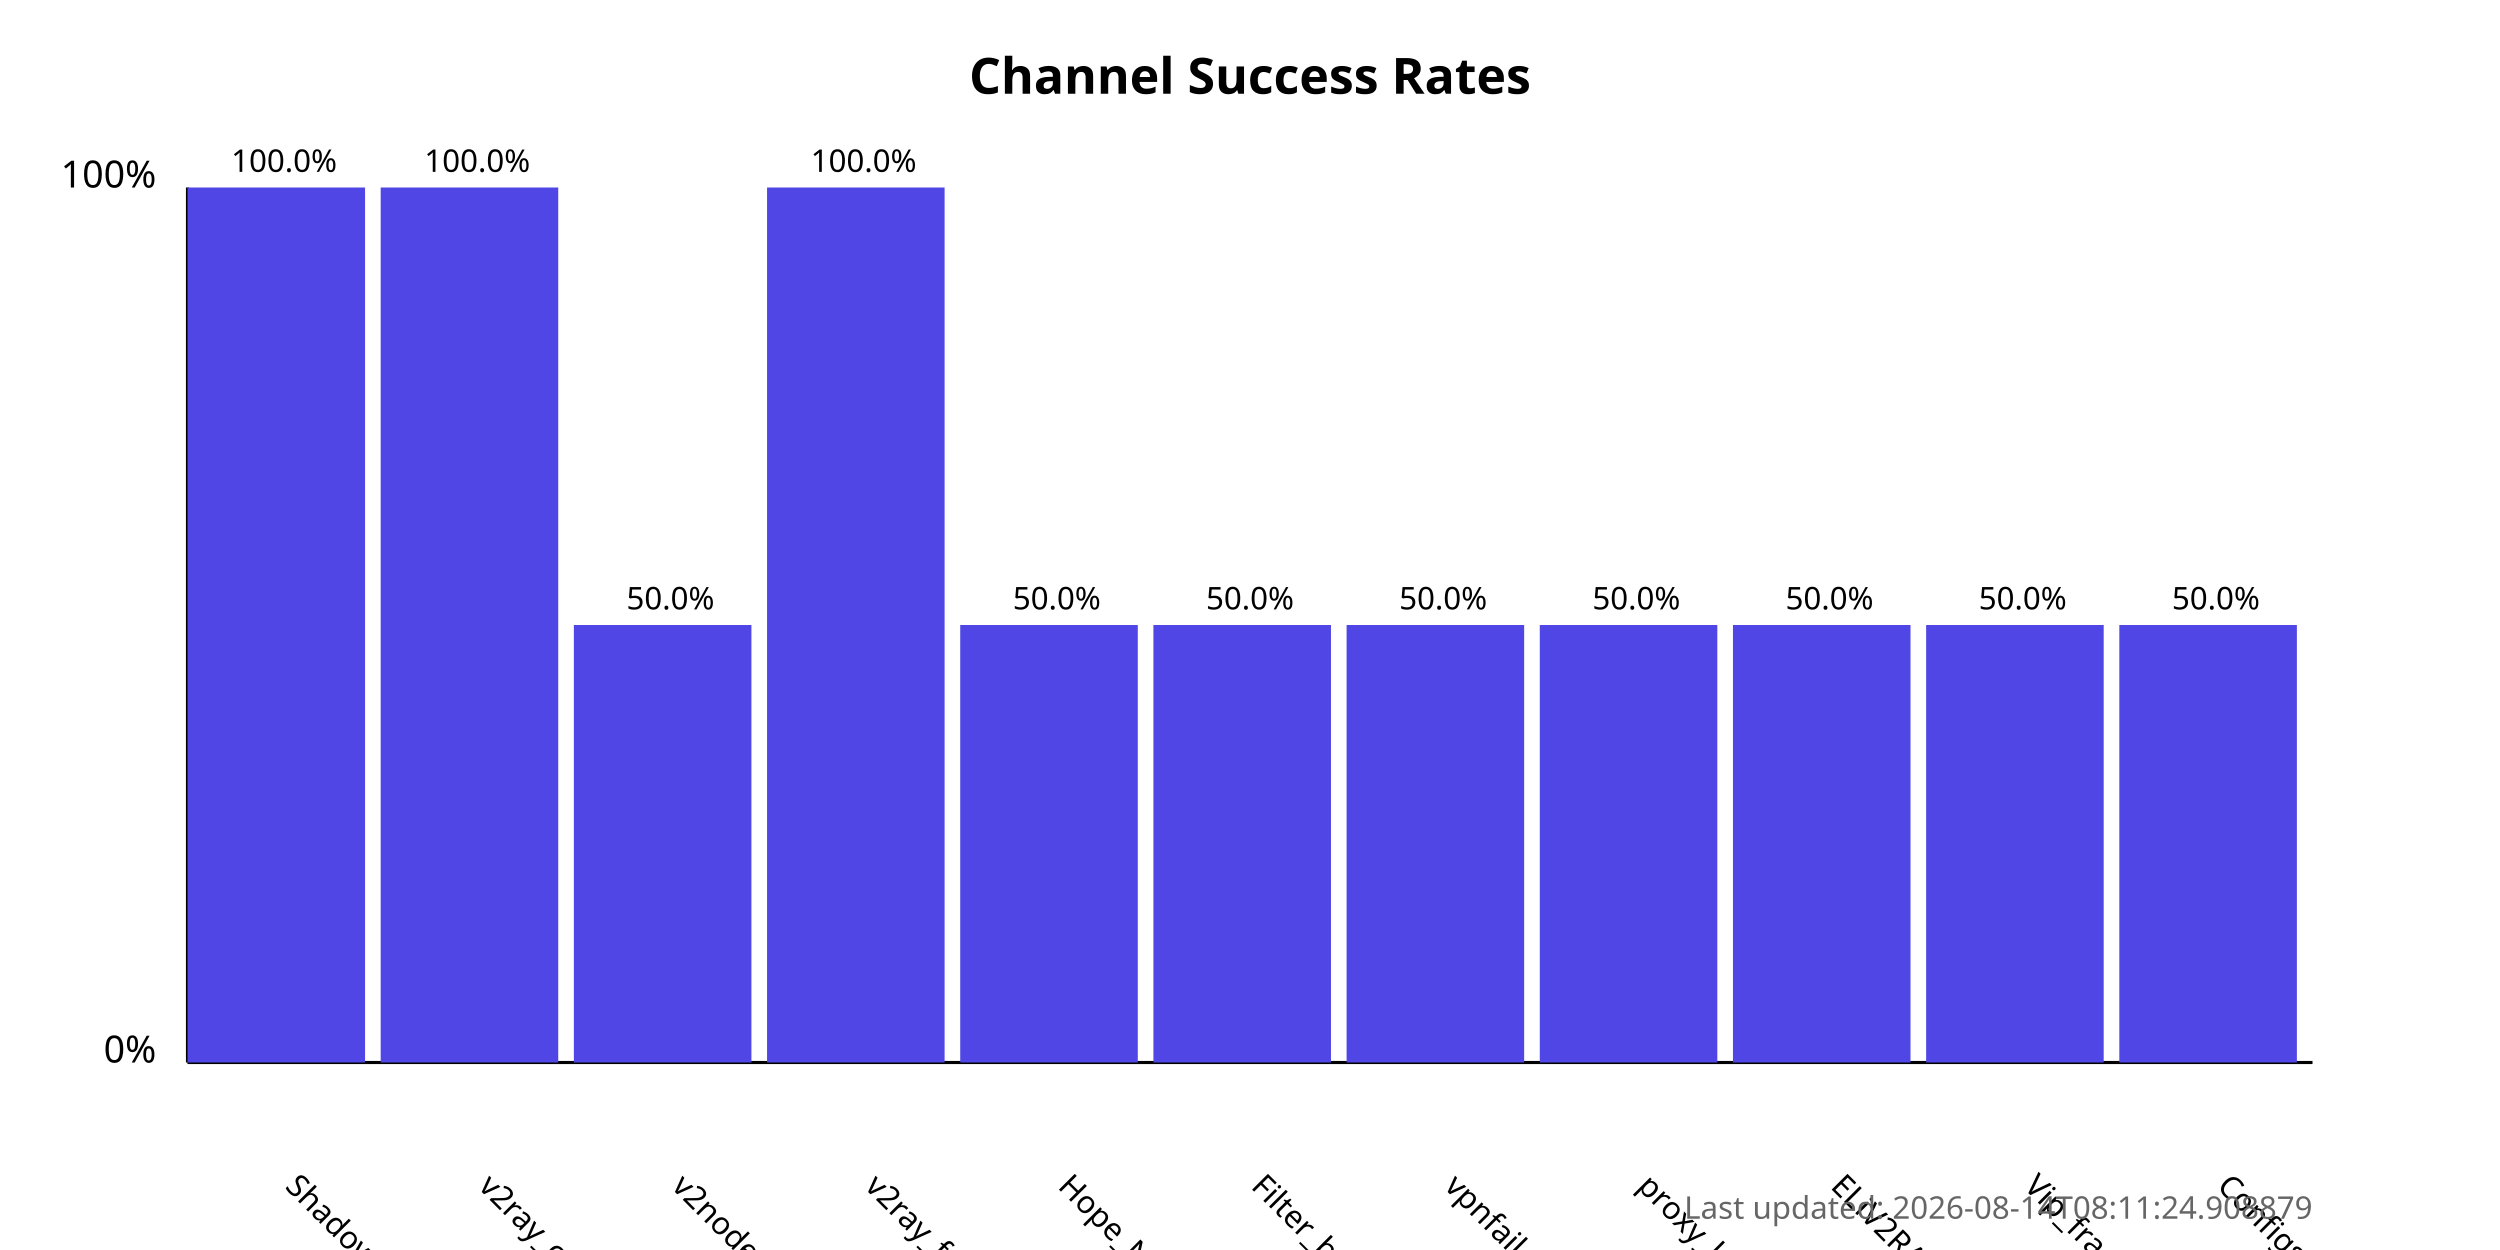
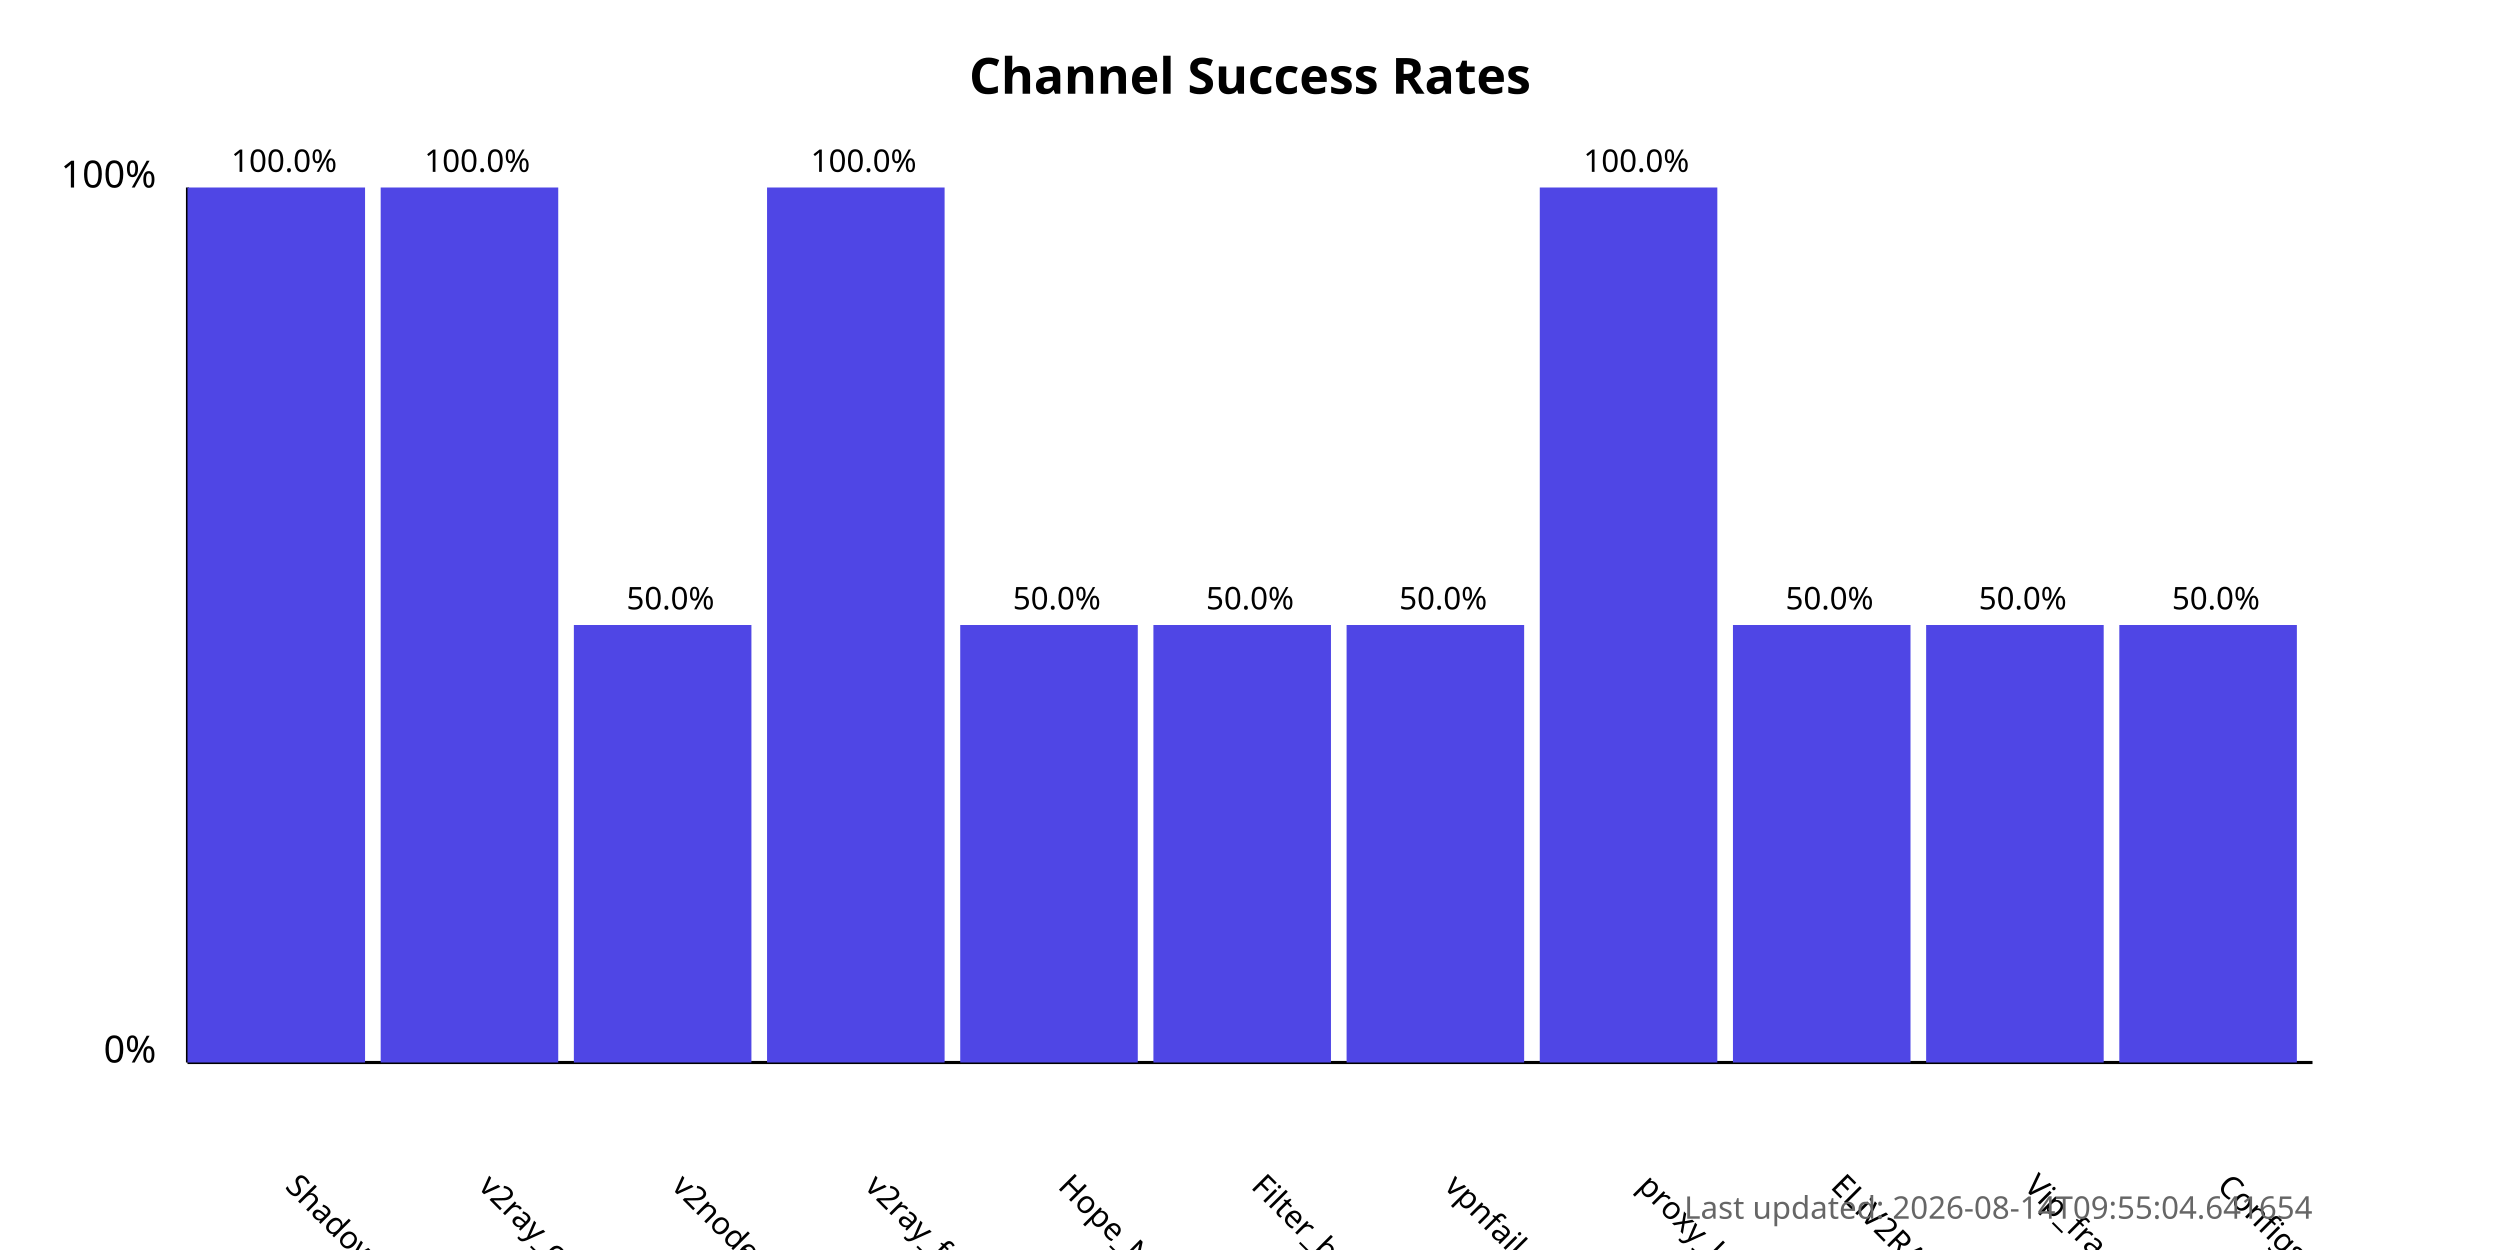
<svg xmlns="http://www.w3.org/2000/svg" width="800" height="400">
  <style>
            .chart-title { font: bold 16px sans-serif; }
            .axis-label { font: 12px sans-serif; }
            .tick-label { font: 10px sans-serif; }
            .bar { fill: #4f46e5; }
            .bar:hover { fill: #6366f1; }
            .timestamp { font: 10px sans-serif; fill: #666; }
        </style>
  <text x="400.0" y="30" text-anchor="middle" class="chart-title">
            Channel Success Rates
        </text>
  <line x1="60" y1="340" x2="60" y2="60" stroke="black" stroke-width="1" />
  <line x1="60" y1="340" x2="740" y2="340" stroke="black" stroke-width="1" />
  <text x="50" y="340" text-anchor="end" class="axis-label">0%</text>
  <text x="50" y="60" text-anchor="end" class="axis-label">100%</text>
  <g>
    <rect x="60" y="60.0" width="56.818" height="280.0" class="bar" />
    <text x="90.909" y="380" transform="rotate(45, 90.90909, 380)" text-anchor="start" class="tick-label">
                ShadowProxy66
            </text>
    <text x="90.909" y="55.0" text-anchor="middle" class="tick-label">
                100.0%
            </text>
  </g>
  <g>
    <rect x="121.818" y="60.0" width="56.818" height="280.0" class="bar" />
    <text x="152.727" y="380" transform="rotate(45, 152.7273, 380)" text-anchor="start" class="tick-label">
                v2ray_configs_pool
            </text>
    <text x="152.727" y="55.0" text-anchor="middle" class="tick-label">
                100.0%
            </text>
  </g>
  <g>
    <rect x="183.636" y="200.0" width="56.818" height="140.0" class="bar" />
    <text x="214.545" y="380" transform="rotate(45, 214.5455, 380)" text-anchor="start" class="tick-label">
                v2nodes
            </text>
    <text x="214.545" y="195.0" text-anchor="middle" class="tick-label">
                50.0%
            </text>
  </g>
  <g>
    <rect x="245.455" y="60.0" width="56.818" height="280.0" class="bar" />
    <text x="276.364" y="380" transform="rotate(45, 276.3636, 380)" text-anchor="start" class="tick-label">
                v2ray_free_conf
            </text>
    <text x="276.364" y="55.0" text-anchor="middle" class="tick-label">
                100.0%
            </text>
  </g>
  <g>
    <rect x="307.273" y="200.0" width="56.818" height="140.0" class="bar" />
    <text x="338.182" y="380" transform="rotate(45, 338.1818, 380)" text-anchor="start" class="tick-label">
                Hope_Net
            </text>
    <text x="338.182" y="195.0" text-anchor="middle" class="tick-label">
                50.0%
            </text>
  </g>
  <g>
    <rect x="369.091" y="200.0" width="56.818" height="140.0" class="bar" />
    <text x="400.0" y="380" transform="rotate(45, 400.0, 380)" text-anchor="start" class="tick-label">
                Filter_breaker
            </text>
    <text x="400.0" y="195.0" text-anchor="middle" class="tick-label">
                50.0%
            </text>
  </g>
  <g>
    <rect x="430.909" y="200.0" width="56.818" height="140.0" class="bar" />
    <text x="461.818" y="380" transform="rotate(45, 461.8182, 380)" text-anchor="start" class="tick-label">
                vpnfail_vless
            </text>
    <text x="461.818" y="195.0" text-anchor="middle" class="tick-label">
                50.0%
            </text>
  </g>
  <g>
-     <rect x="492.727" y="200.0" width="56.818" height="140.0" class="bar" />
+     <rect x="492.727" y="60.0" width="56.818" height="280.0" class="bar" />
    <text x="523.636" y="380" transform="rotate(45, 523.6364, 380)" text-anchor="start" class="tick-label">
                proxy_kafee
            </text>
-     <text x="523.636" y="195.0" text-anchor="middle" class="tick-label">
-                 50.0%
+     <text x="523.636" y="55.0" text-anchor="middle" class="tick-label">
+                 100.0%
            </text>
  </g>
  <g>
    <rect x="554.545" y="200.0" width="56.818" height="140.0" class="bar" />
    <text x="585.455" y="380" transform="rotate(45, 585.4545, 380)" text-anchor="start" class="tick-label">
                ELiV2RAY
            </text>
    <text x="585.455" y="195.0" text-anchor="middle" class="tick-label">
                50.0%
            </text>
  </g>
  <g>
    <rect x="616.364" y="200.0" width="56.818" height="140.0" class="bar" />
    <text x="647.273" y="380" transform="rotate(45, 647.2727, 380)" text-anchor="start" class="tick-label">
                Vip_fragment_v2ray
            </text>
    <text x="647.273" y="195.0" text-anchor="middle" class="tick-label">
                50.0%
            </text>
  </g>
  <g>
    <rect x="678.182" y="200.0" width="56.818" height="140.0" class="bar" />
    <text x="709.091" y="380" transform="rotate(45, 709.0909, 380)" text-anchor="start" class="tick-label">
                ConfigsHubPlus
            </text>
    <text x="709.091" y="195.0" text-anchor="middle" class="tick-label">
                50.0%
            </text>
  </g>
  <text x="740" y="390" text-anchor="end" class="timestamp">
-             Last updated: 2026-08-14T08:11:24.908879
+             Last updated: 2026-08-14T09:55:04.641654
        </text>
</svg>
